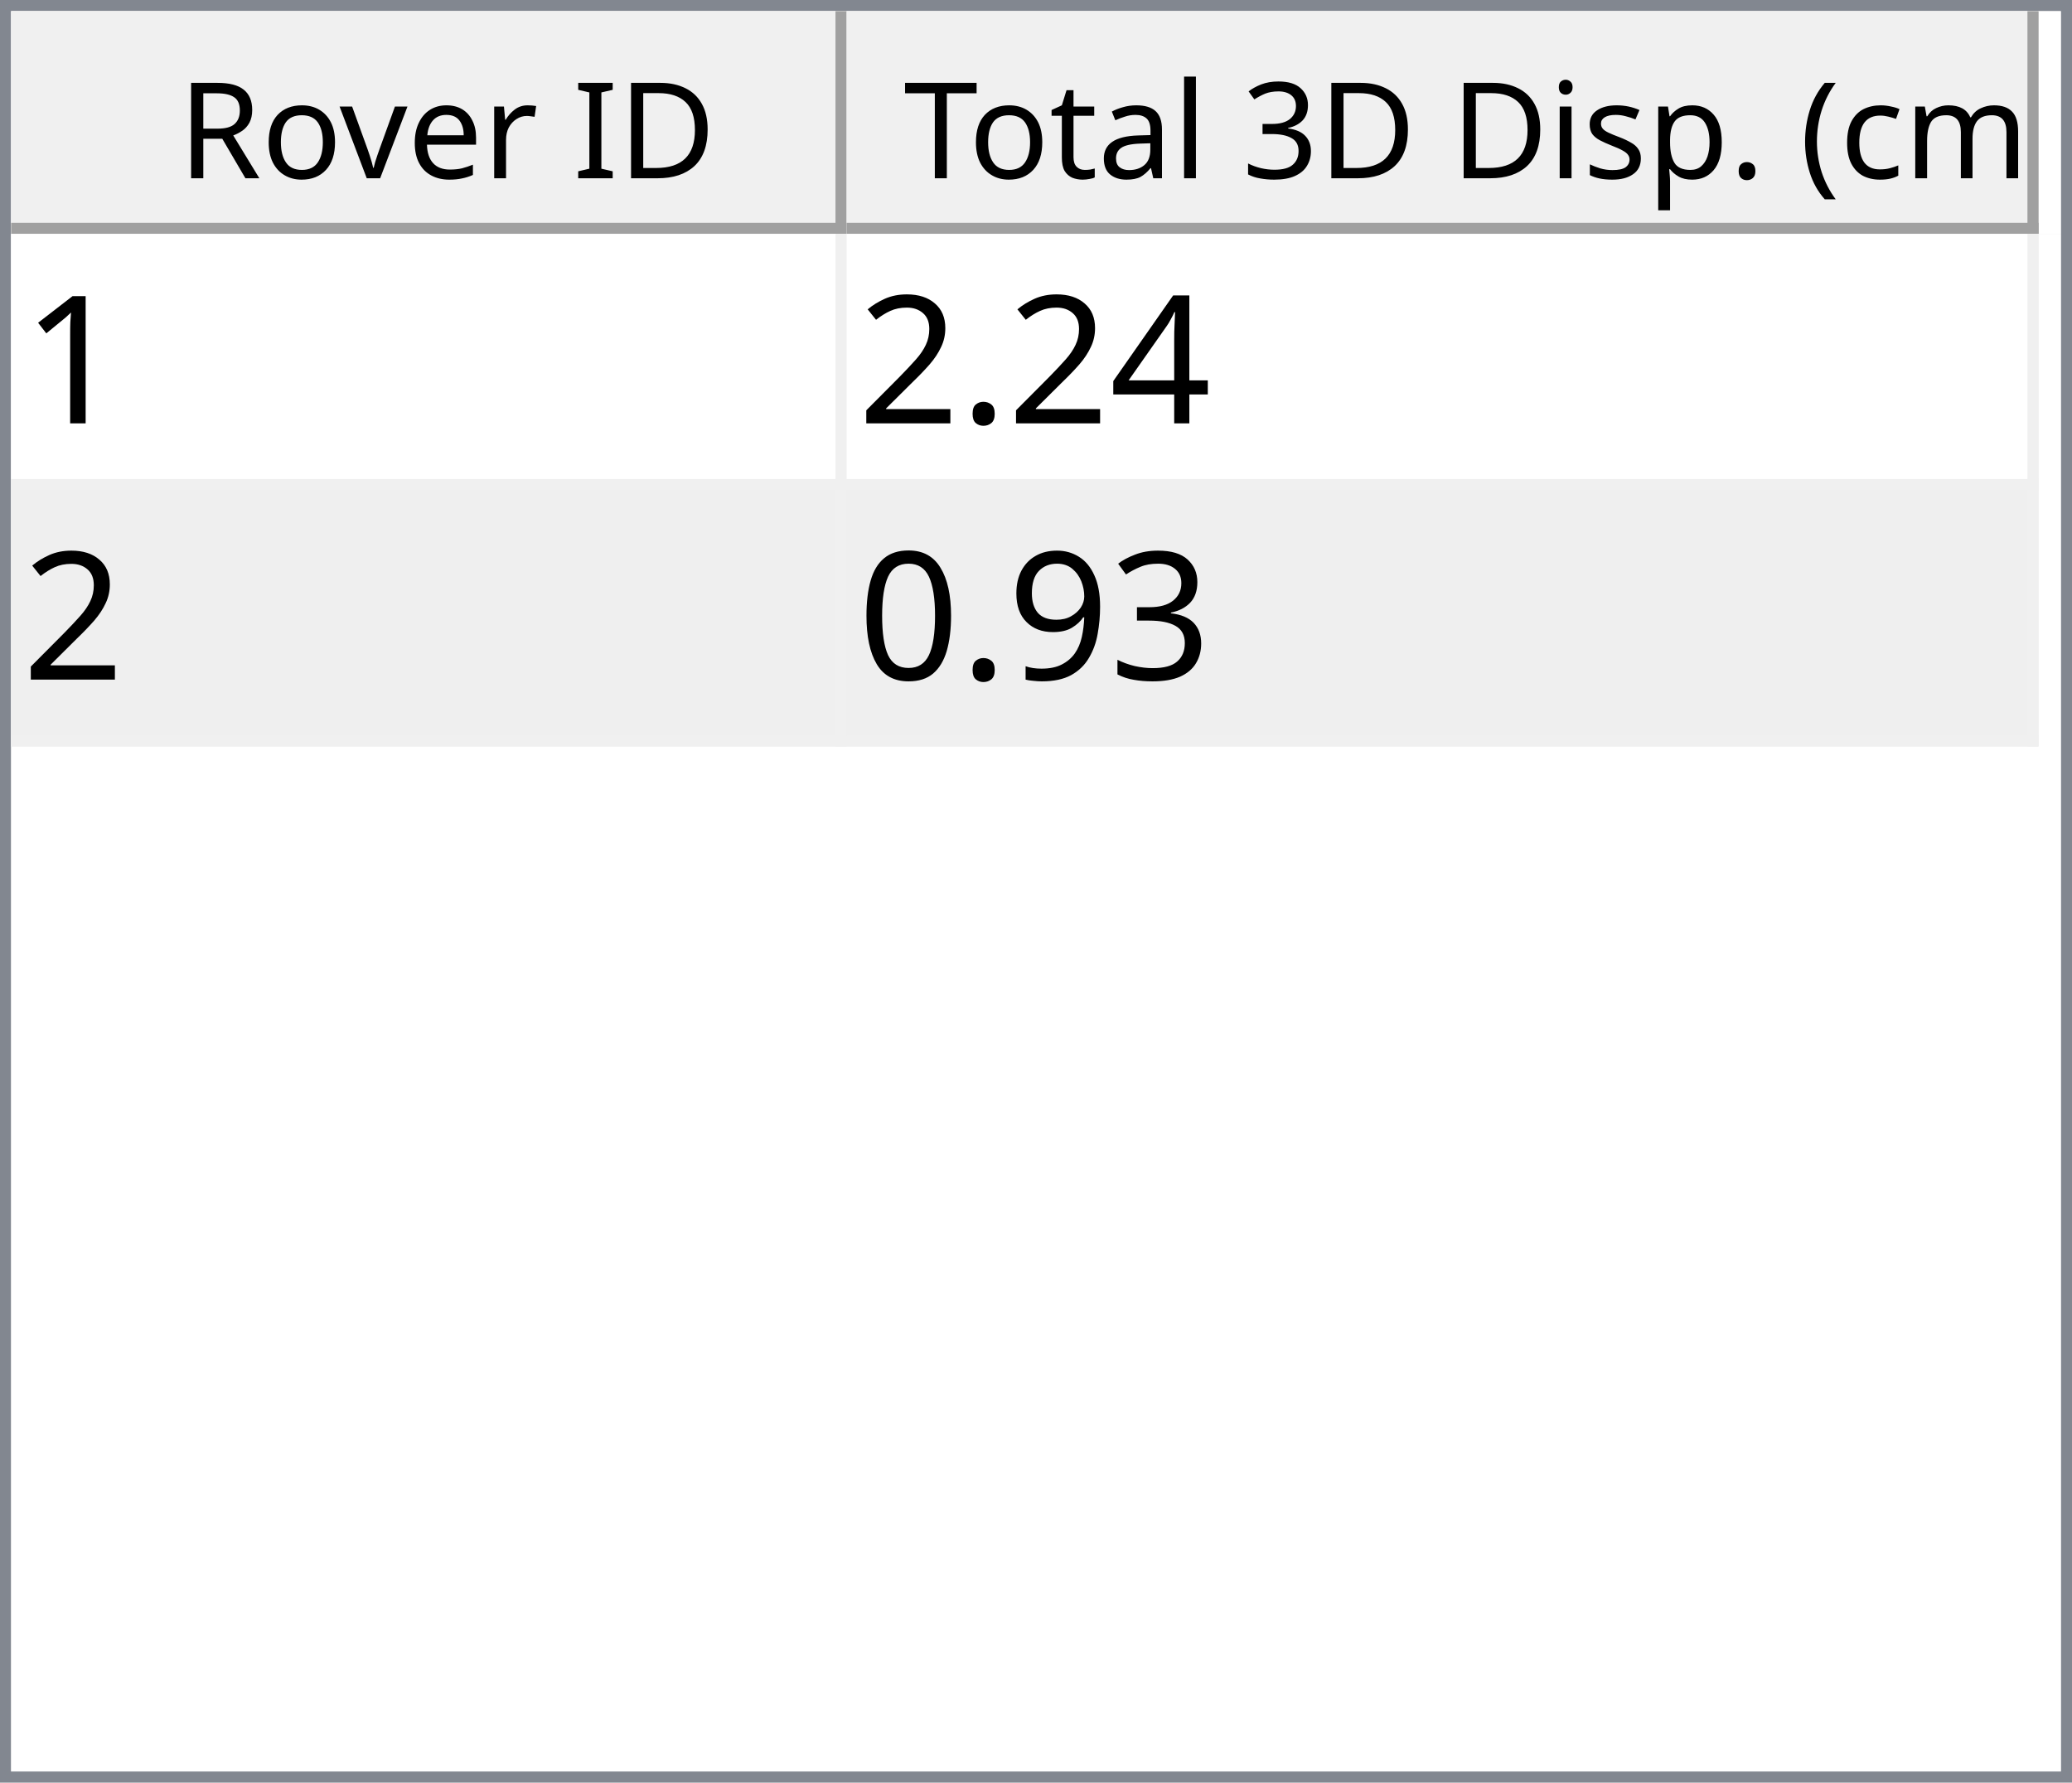
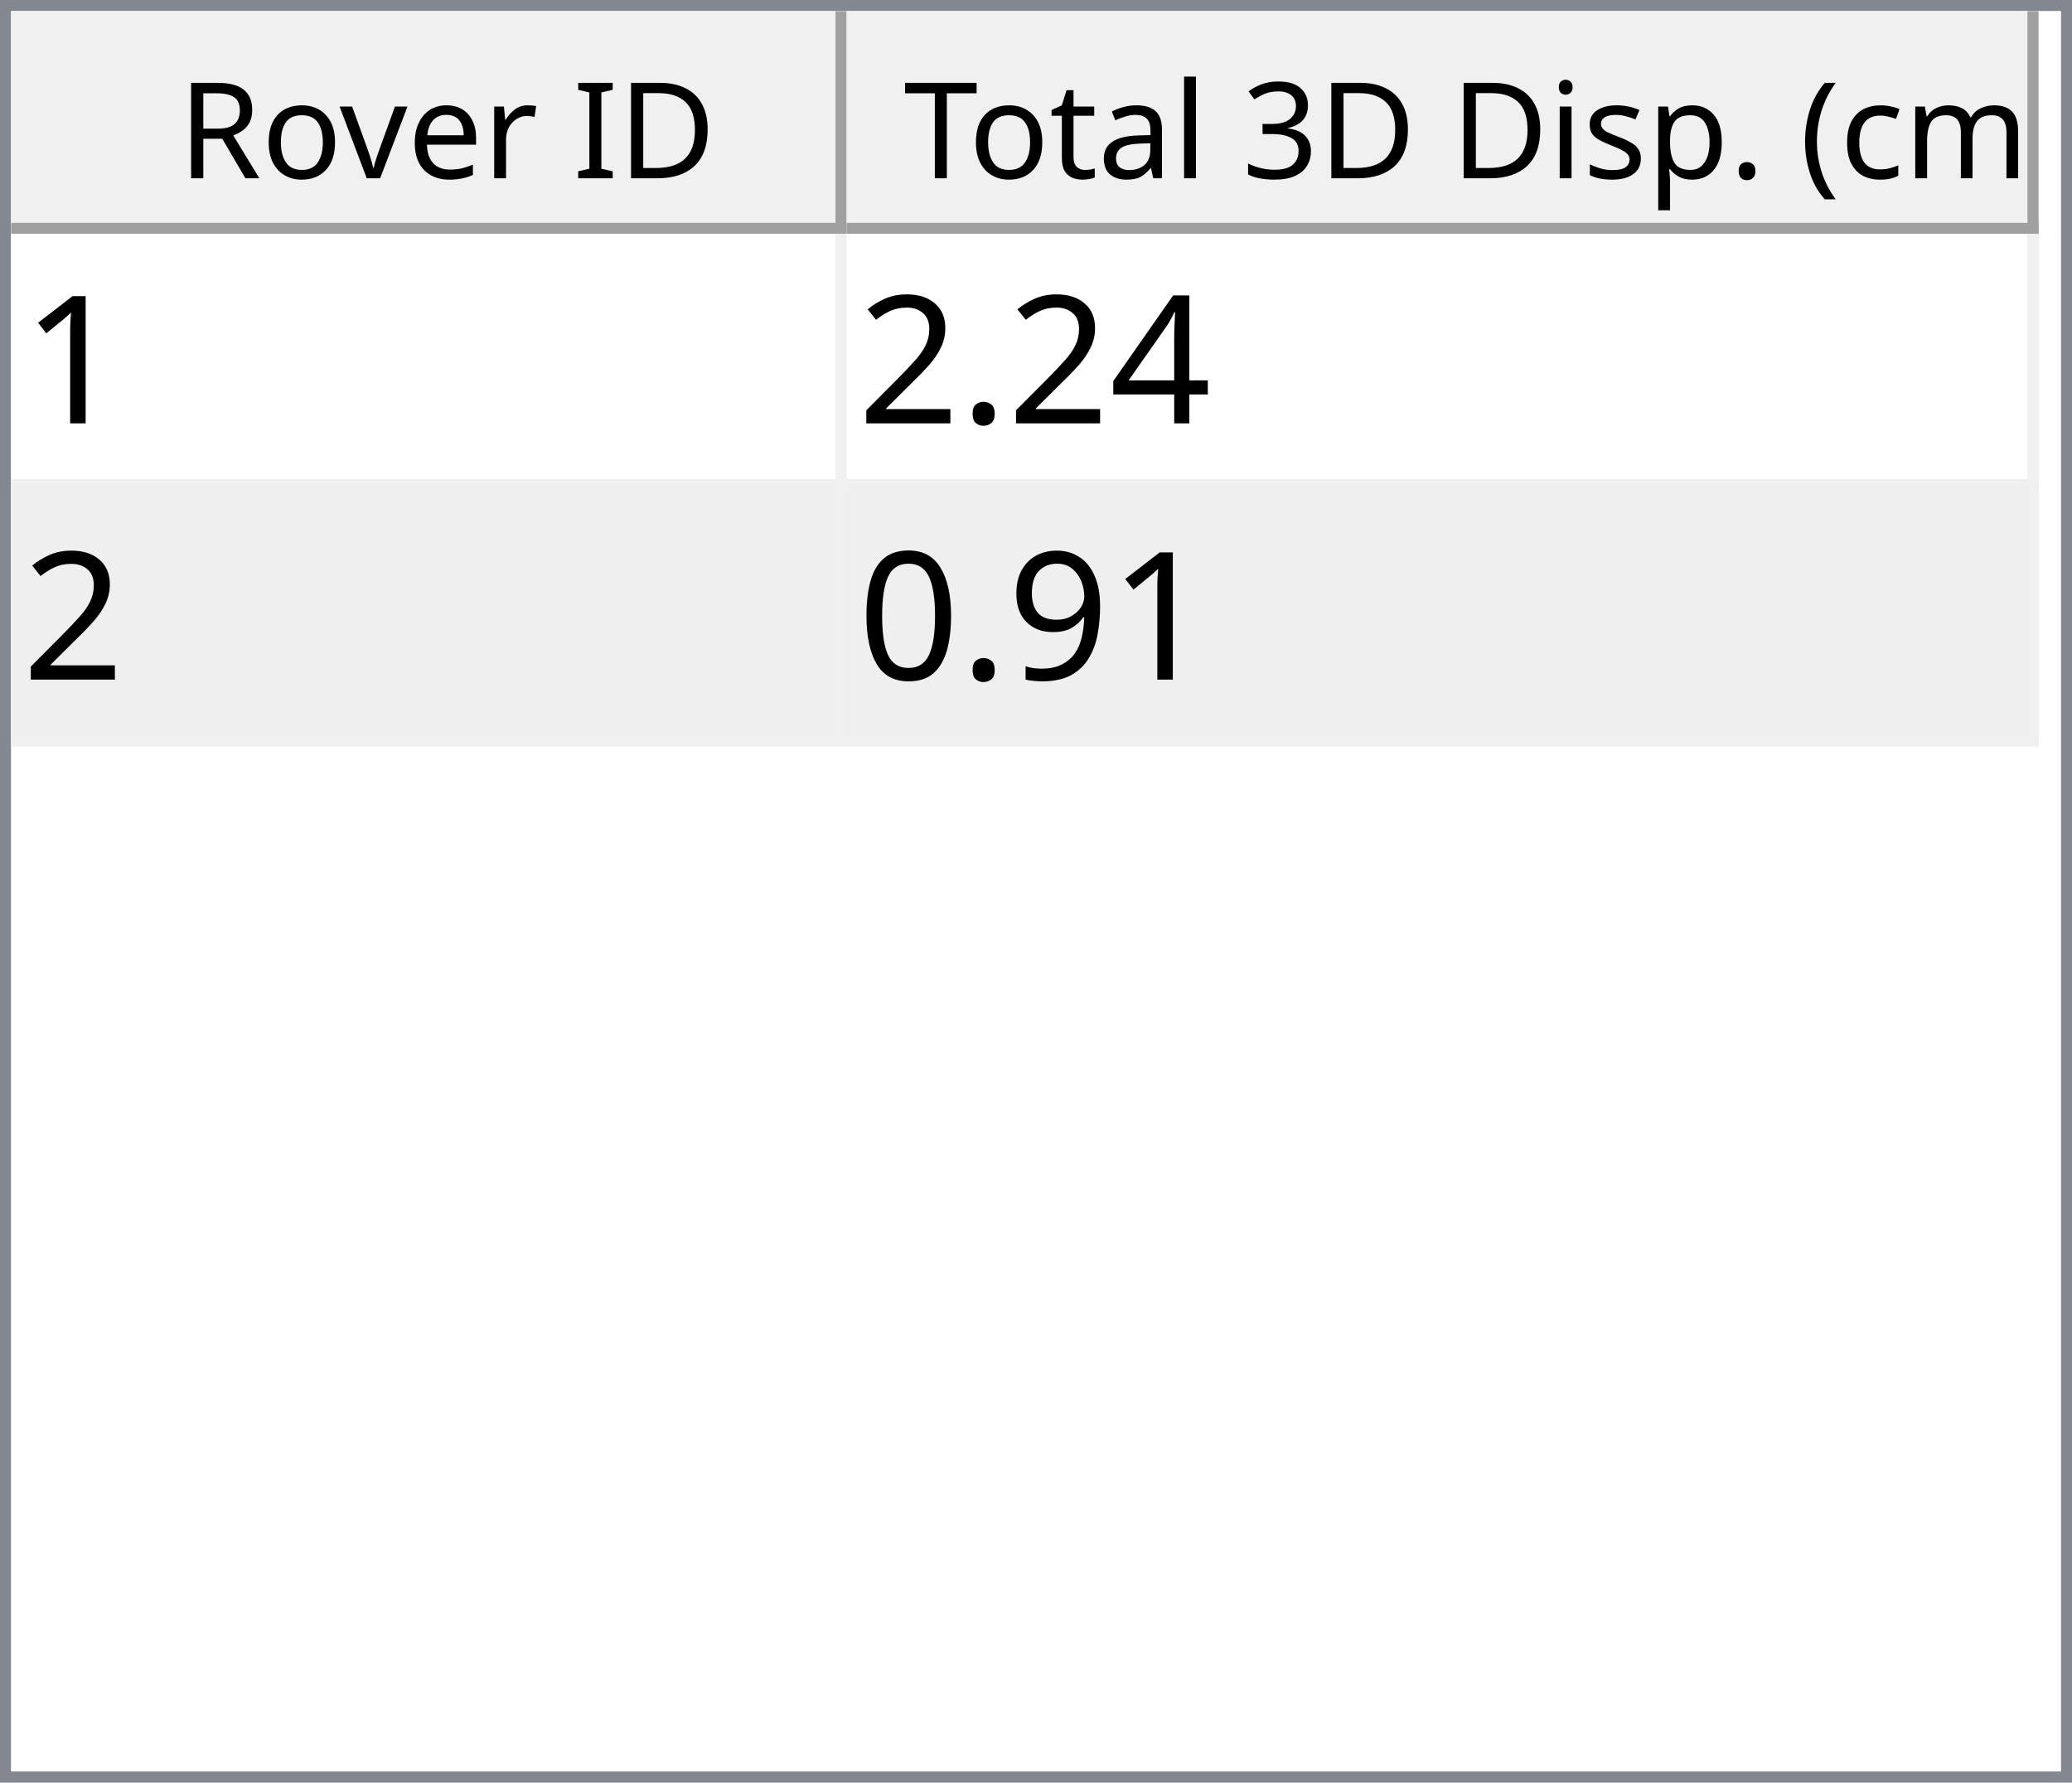
<svg xmlns="http://www.w3.org/2000/svg" style="fill-opacity:1; color-rendering:auto; color-interpolation:auto; text-rendering:auto; stroke:black; stroke-linecap:square; stroke-miterlimit:10; shape-rendering:auto; stroke-opacity:1; fill:black; stroke-dasharray:none; font-weight:normal; stroke-width:1; font-family:'Dialog'; font-style:normal; stroke-linejoin:miter; font-size:12px; stroke-dashoffset:0; image-rendering:auto;" width="186" height="160">
  <defs id="genericDefs" />
  <g>
    <defs id="defs1">
      <clipPath clipPathUnits="userSpaceOnUse" id="clipPath1">
        <path d="M0 0 L186 0 L186 160 L0 160 L0 0 Z" />
      </clipPath>
      <clipPath clipPathUnits="userSpaceOnUse" id="clipPath2">
        <path d="M0 0 L0 160 L186 160 L186 0 Z" />
      </clipPath>
      <clipPath clipPathUnits="userSpaceOnUse" id="clipPath3">
        <path d="M0 0 L0 20 L184 20 L184 0 Z" />
      </clipPath>
      <clipPath clipPathUnits="userSpaceOnUse" id="clipPath4">
        <path d="M0 0 L0 20 L75 20 L75 0 Z" />
      </clipPath>
      <clipPath clipPathUnits="userSpaceOnUse" id="clipPath5">
        <path d="M1 1 L1 19 L74 19 L74 1 Z" />
      </clipPath>
      <clipPath clipPathUnits="userSpaceOnUse" id="clipPath6">
        <path d="M0 0 L0 18 L73 18 L73 0 Z" />
      </clipPath>
      <clipPath clipPathUnits="userSpaceOnUse" id="clipPath7">
        <path d="M-0.5 -0.5 L-0.5 19.5 L74.5 19.5 L74.5 -0.5 Z" />
      </clipPath>
      <clipPath clipPathUnits="userSpaceOnUse" id="clipPath8">
        <path d="M0 0 L0 20 L107 20 L107 0 Z" />
      </clipPath>
      <clipPath clipPathUnits="userSpaceOnUse" id="clipPath9">
        <path d="M1 1 L1 19 L106 19 L106 1 Z" />
      </clipPath>
      <clipPath clipPathUnits="userSpaceOnUse" id="clipPath10">
        <path d="M0 0 L0 18 L105 18 L105 0 Z" />
      </clipPath>
      <clipPath clipPathUnits="userSpaceOnUse" id="clipPath11">
        <path d="M-0.5 -0.5 L-0.5 19.5 L106.5 19.5 L106.5 -0.5 Z" />
      </clipPath>
      <clipPath clipPathUnits="userSpaceOnUse" id="clipPath12">
        <path d="M0 0 L0 138 L184 138 L184 0 Z" />
      </clipPath>
      <clipPath clipPathUnits="userSpaceOnUse" id="clipPath13">
        <path d="M0 0 L0 46 L182 46 L182 0 Z" />
      </clipPath>
      <clipPath clipPathUnits="userSpaceOnUse" id="clipPath14">
        <path d="M-0.5 -0.5 L-0.5 45.5 L181.5 45.5 L181.5 -0.5 Z" />
      </clipPath>
      <clipPath clipPathUnits="userSpaceOnUse" id="clipPath15">
        <path d="M0 0 L0 22 L74 22 L74 0 Z" />
      </clipPath>
      <clipPath clipPathUnits="userSpaceOnUse" id="clipPath16">
        <path d="M0 0 L0 22 L106 22 L106 0 Z" />
      </clipPath>
      <font horiz-adv-x="64.551" id="font1">
        <font-face ascent="107.91" descent="25.098" units-per-em="100" style="font-style:normal; font-family:Segoe UI; font-weight:normal;" />
        <missing-glyph horiz-adv-x="64.551" d="M8.109 0 L8.109 68.266 L56.453 68.266 L56.453 0 L8.109 0 ZM15.328 7.234 L49.219 7.234 L49.219 61.031 L15.328 61.031 L15.328 7.234 Z" />
        <glyph unicode="D" horiz-adv-x="70.117" d="M9.188 0 L9.188 70.016 L28.516 70.016 Q65.531 70.016 65.531 35.891 Q65.531 19.672 55.25 9.836 Q44.969 0 27.734 0 L9.188 0 ZM17.391 62.594 L17.391 7.422 L27.828 7.422 Q41.609 7.422 49.273 14.797 Q56.938 22.172 56.938 35.688 Q56.938 62.594 28.328 62.594 L17.391 62.594 Z" />
        <glyph unicode="I" horiz-adv-x="26.611" d="M17.391 0 L9.188 0 L9.188 70.016 L17.391 70.016 L17.391 0 Z" />
        <glyph unicode=" " horiz-adv-x="27.393" d="" />
        <glyph unicode="r" horiz-adv-x="34.766" d="M34.188 41.891 Q32.078 43.5 28.125 43.5 Q23 43.5 19.555 38.672 Q16.109 33.844 16.109 25.484 L16.109 0 L8.109 0 L8.109 50 L16.109 50 L16.109 39.703 L16.312 39.703 Q18.016 44.969 21.531 47.922 Q25.047 50.875 29.391 50.875 Q32.516 50.875 34.188 50.203 L34.188 41.891 Z" />
        <glyph unicode="e" horiz-adv-x="52.295" d="M48.297 23 L12.984 23 Q13.188 14.656 17.484 10.109 Q21.781 5.562 29.297 5.562 Q37.75 5.562 44.828 11.141 L44.828 3.609 Q38.234 -1.172 27.391 -1.172 Q16.797 -1.172 10.742 5.641 Q4.688 12.453 4.688 24.812 Q4.688 36.469 11.305 43.82 Q17.922 51.172 27.734 51.172 Q37.547 51.172 42.922 44.828 Q48.297 38.484 48.297 27.203 L48.297 23 ZM40.094 29.781 Q40.047 36.719 36.75 40.578 Q33.453 44.438 27.594 44.438 Q21.922 44.438 17.969 40.383 Q14.016 36.328 13.094 29.781 L40.094 29.781 Z" />
        <glyph unicode="v" horiz-adv-x="47.9" d="M47.406 50 L27.484 0 L19.625 0 L0.688 50 L9.469 50 L22.172 13.672 Q23.578 9.672 23.922 6.688 L24.125 6.688 Q24.609 10.453 25.688 13.484 L38.969 50 L47.406 50 Z" />
        <glyph unicode="o" horiz-adv-x="58.594" d="M29 -1.172 Q17.922 -1.172 11.305 5.836 Q4.688 12.844 4.688 24.422 Q4.688 37.016 11.57 44.094 Q18.453 51.172 30.172 51.172 Q41.359 51.172 47.633 44.289 Q53.906 37.406 53.906 25.203 Q53.906 13.234 47.141 6.031 Q40.375 -1.172 29 -1.172 ZM29.594 44.438 Q21.875 44.438 17.383 39.188 Q12.891 33.938 12.891 24.703 Q12.891 15.828 17.43 10.695 Q21.969 5.562 29.594 5.562 Q37.359 5.562 41.531 10.594 Q45.703 15.625 45.703 24.906 Q45.703 34.281 41.531 39.359 Q37.359 44.438 29.594 44.438 Z" />
        <glyph unicode="R" horiz-adv-x="59.814" d="M59.375 0 L49.609 0 L37.891 19.625 Q36.281 22.359 34.766 24.289 Q33.25 26.219 31.664 27.438 Q30.078 28.656 28.25 29.219 Q26.422 29.781 24.125 29.781 L17.391 29.781 L17.391 0 L9.188 0 L9.188 70.016 L30.078 70.016 Q34.672 70.016 38.555 68.867 Q42.438 67.719 45.289 65.375 Q48.141 63.031 49.758 59.547 Q51.375 56.062 51.375 51.375 Q51.375 47.703 50.273 44.656 Q49.172 41.609 47.148 39.211 Q45.125 36.812 42.266 35.133 Q39.406 33.453 35.844 32.516 L35.844 32.328 Q37.594 31.547 38.891 30.547 Q40.188 29.547 41.359 28.18 Q42.531 26.812 43.68 25.078 Q44.828 23.344 46.234 21.047 L59.375 0 ZM17.391 62.594 L17.391 37.203 L28.516 37.203 Q31.594 37.203 34.203 38.133 Q36.812 39.062 38.719 40.797 Q40.625 42.531 41.703 45.047 Q42.781 47.562 42.781 50.688 Q42.781 56.297 39.141 59.445 Q35.5 62.594 28.609 62.594 L17.391 62.594 Z" />
        <glyph unicode=")" horiz-adv-x="30.176" d="M8.297 -15.922 L1.172 -15.922 Q16.406 2.344 16.406 26.812 Q16.406 51.469 1.078 70.016 L8.297 70.016 Q23.531 52.156 23.531 26.703 Q23.531 1.375 8.297 -15.922 Z" />
        <glyph unicode="m" horiz-adv-x="86.133" d="M79.109 0 L71.094 0 L71.094 28.719 Q71.094 37.016 68.531 40.727 Q65.969 44.438 59.906 44.438 Q54.781 44.438 51.195 39.75 Q47.609 35.062 47.609 28.516 L47.609 0 L39.594 0 L39.594 29.688 Q39.594 44.438 28.219 44.438 Q22.953 44.438 19.531 40.016 Q16.109 35.594 16.109 28.516 L16.109 0 L8.109 0 L8.109 50 L16.109 50 L16.109 42.094 L16.312 42.094 Q21.625 51.172 31.844 51.172 Q36.969 51.172 40.773 48.312 Q44.578 45.453 46 40.828 Q51.562 51.172 62.594 51.172 Q79.109 51.172 79.109 30.812 L79.109 0 Z" />
        <glyph unicode="c" horiz-adv-x="46.191" d="M42.188 2.297 Q36.422 -1.172 28.516 -1.172 Q17.828 -1.172 11.258 5.789 Q4.688 12.75 4.688 23.828 Q4.688 36.188 11.766 43.68 Q18.844 51.172 30.672 51.172 Q37.25 51.172 42.281 48.734 L42.281 40.531 Q36.719 44.438 30.375 44.438 Q22.703 44.438 17.797 38.945 Q12.891 33.453 12.891 24.516 Q12.891 15.719 17.508 10.641 Q22.125 5.562 29.891 5.562 Q36.422 5.562 42.188 9.906 L42.188 2.297 Z" />
        <glyph unicode="(" horiz-adv-x="30.176" d="M29.109 -15.922 L21.969 -15.922 Q6.844 1.375 6.844 26.703 Q6.844 52.156 21.969 70.016 L29.203 70.016 Q13.875 51.469 13.875 26.812 Q13.875 2.344 29.109 -15.922 Z" />
        <glyph unicode="." horiz-adv-x="21.68" d="M10.891 -1.078 Q8.641 -1.078 7.055 0.539 Q5.469 2.156 5.469 4.391 Q5.469 6.641 7.055 8.273 Q8.641 9.906 10.891 9.906 Q13.188 9.906 14.797 8.273 Q16.406 6.641 16.406 4.391 Q16.406 2.156 14.797 0.539 Q13.188 -1.078 10.891 -1.078 Z" />
        <glyph unicode="p" horiz-adv-x="58.789" d="M16.312 7.234 L16.109 7.234 L16.109 -23 L8.109 -23 L8.109 50 L16.109 50 L16.109 41.219 L16.312 41.219 Q22.219 51.172 33.594 51.172 Q43.266 51.172 48.688 44.461 Q54.109 37.75 54.109 26.469 Q54.109 13.922 48 6.375 Q41.891 -1.172 31.297 -1.172 Q21.578 -1.172 16.312 7.234 ZM16.109 27.391 L16.109 20.406 Q16.109 14.203 20.141 9.883 Q24.172 5.562 30.375 5.562 Q37.641 5.562 41.773 11.133 Q45.906 16.703 45.906 26.609 Q45.906 34.969 42.047 39.703 Q38.188 44.438 31.594 44.438 Q24.609 44.438 20.359 39.578 Q16.109 34.719 16.109 27.391 Z" />
        <glyph unicode="s" horiz-adv-x="42.432" d="M5.078 1.812 L5.078 10.406 Q11.625 5.562 19.484 5.562 Q30.031 5.562 30.031 12.594 Q30.031 14.594 29.125 15.992 Q28.219 17.391 26.68 18.461 Q25.141 19.531 23.07 20.383 Q21 21.234 18.609 22.172 Q15.281 23.484 12.766 24.828 Q10.25 26.172 8.57 27.859 Q6.891 29.547 6.031 31.695 Q5.172 33.844 5.172 36.719 Q5.172 40.234 6.789 42.945 Q8.406 45.656 11.086 47.484 Q13.766 49.312 17.211 50.242 Q20.656 51.172 24.312 51.172 Q30.812 51.172 35.938 48.922 L35.938 40.828 Q30.422 44.438 23.25 44.438 Q21 44.438 19.195 43.922 Q17.391 43.406 16.094 42.477 Q14.797 41.547 14.086 40.258 Q13.375 38.969 13.375 37.406 Q13.375 35.453 14.086 34.133 Q14.797 32.812 16.164 31.789 Q17.531 30.766 19.484 29.938 Q21.438 29.109 23.922 28.125 Q27.25 26.859 29.883 25.516 Q32.516 24.172 34.375 22.484 Q36.234 20.797 37.234 18.602 Q38.234 16.406 38.234 13.375 Q38.234 9.672 36.602 6.938 Q34.969 4.203 32.234 2.398 Q29.5 0.594 25.93 -0.289 Q22.359 -1.172 18.453 -1.172 Q10.75 -1.172 5.078 1.812 Z" />
        <glyph unicode="i" horiz-adv-x="24.219" d="M12.203 62.703 Q10.062 62.703 8.547 64.164 Q7.031 65.625 7.031 67.875 Q7.031 70.125 8.547 71.609 Q10.062 73.094 12.203 73.094 Q14.406 73.094 15.945 71.609 Q17.484 70.125 17.484 67.875 Q17.484 65.719 15.945 64.211 Q14.406 62.703 12.203 62.703 ZM16.109 0 L8.109 0 L8.109 50 L16.109 50 L16.109 0 Z" />
        <glyph unicode="3" horiz-adv-x="53.906" d="M46.531 19.828 Q46.531 15.094 44.75 11.211 Q42.969 7.328 39.719 4.57 Q36.469 1.812 31.93 0.297 Q27.391 -1.219 21.922 -1.219 Q11.922 -1.219 6 2.594 L6 11.188 Q13.094 5.609 22.219 5.609 Q25.875 5.609 28.828 6.539 Q31.781 7.469 33.906 9.227 Q36.031 10.984 37.18 13.477 Q38.328 15.969 38.328 19.094 Q38.328 32.812 18.797 32.812 L12.984 32.812 L12.984 39.594 L18.5 39.594 Q35.797 39.594 35.797 52.484 Q35.797 64.406 22.609 64.406 Q15.188 64.406 8.688 59.422 L8.688 67.188 Q15.375 71.188 24.609 71.188 Q29 71.188 32.57 69.969 Q36.141 68.75 38.68 66.555 Q41.219 64.359 42.609 61.281 Q44 58.203 44 54.5 Q44 40.672 30.031 36.719 L30.031 36.531 Q33.594 36.141 36.625 34.797 Q39.656 33.453 41.852 31.305 Q44.047 29.156 45.289 26.25 Q46.531 23.344 46.531 19.828 Z" />
        <glyph unicode="l" horiz-adv-x="24.219" d="M16.109 0 L8.109 0 L8.109 74.031 L16.109 74.031 L16.109 0 Z" />
        <glyph unicode="a" horiz-adv-x="50.879" d="M43.891 0 L35.891 0 L35.891 7.812 L35.688 7.812 Q30.469 -1.172 20.312 -1.172 Q12.844 -1.172 8.617 2.781 Q4.391 6.734 4.391 13.281 Q4.391 27.297 20.906 29.594 L35.891 31.688 Q35.891 44.438 25.594 44.438 Q16.547 44.438 9.281 38.281 L9.281 46.484 Q16.656 51.172 26.266 51.172 Q43.891 51.172 43.891 32.516 L43.891 0 ZM35.891 25.297 L23.828 23.641 Q18.266 22.859 15.43 20.875 Q12.594 18.891 12.594 13.875 Q12.594 10.203 15.211 7.883 Q17.828 5.562 22.172 5.562 Q28.125 5.562 32.008 9.742 Q35.891 13.922 35.891 20.312 L35.891 25.297 Z" />
        <glyph unicode="t" horiz-adv-x="33.887" d="M31.297 0.484 Q28.469 -1.078 23.828 -1.078 Q10.688 -1.078 10.688 13.578 L10.688 43.172 L2.094 43.172 L2.094 50 L10.688 50 L10.688 62.203 L18.703 64.797 L18.703 50 L31.297 50 L31.297 43.172 L18.703 43.172 L18.703 14.984 Q18.703 9.969 20.414 7.82 Q22.125 5.672 26.078 5.672 Q29.109 5.672 31.297 7.328 L31.297 0.484 Z" />
        <glyph unicode="T" horiz-adv-x="52.393" d="M50.594 62.594 L30.375 62.594 L30.375 0 L22.172 0 L22.172 62.594 L2 62.594 L2 70.016 L50.594 70.016 L50.594 62.594 Z" />
      </font>
      <font horiz-adv-x="75.0" id="font2">
        <font-face ascent="100.537" descent="21.973" units-per-em="100" style="font-style:normal; font-family:sans-serif; font-weight:normal;" />
        <missing-glyph horiz-adv-x="75.0" d="M12.5 0 L12.5 62.5 L62.5 62.5 L62.5 0 L12.5 0 ZM14.062 1.562 L60.938 1.562 L60.938 60.938 L14.062 60.938 L14.062 1.562 Z" />
        <glyph unicode="1" horiz-adv-x="55.615" d="M37.25 0 L28.469 0 L28.469 56 Q25.297 52.984 20.141 49.953 Q14.984 46.922 10.891 45.406 L10.891 53.906 Q18.266 57.375 23.781 62.305 Q29.297 67.234 31.594 71.875 L37.25 71.875 L37.25 0 Z" />
        <glyph unicode="4" horiz-adv-x="55.615" d="M32.328 0 L32.328 17.141 L1.266 17.141 L1.266 25.203 L33.938 71.578 L41.109 71.578 L41.109 25.203 L50.781 25.203 L50.781 17.141 L41.109 17.141 L41.109 0 L32.328 0 ZM32.328 25.203 L32.328 57.469 L9.906 25.203 L32.328 25.203 Z" />
        <glyph unicode="." horiz-adv-x="27.783" d="M9.078 0 L9.078 10.016 L19.094 10.016 L19.094 0 L9.078 0 Z" />
        <glyph unicode="2" horiz-adv-x="55.615" d="M50.344 8.453 L50.344 0 L3.031 0 Q2.938 3.172 4.047 6.109 Q5.859 10.938 9.836 15.625 Q13.812 20.312 21.344 26.469 Q33.016 36.031 37.117 41.625 Q41.219 47.219 41.219 52.203 Q41.219 57.422 37.477 61.008 Q33.734 64.594 27.734 64.594 Q21.391 64.594 17.578 60.789 Q13.766 56.984 13.719 50.25 L4.688 51.172 Q5.609 61.281 11.664 66.578 Q17.719 71.875 27.938 71.875 Q38.234 71.875 44.242 66.164 Q50.25 60.453 50.25 52 Q50.25 47.703 48.492 43.555 Q46.734 39.406 42.656 34.812 Q38.578 30.219 29.109 22.219 Q21.188 15.578 18.945 13.211 Q16.703 10.844 15.234 8.453 L50.344 8.453 Z" />
-         <glyph unicode="3" horiz-adv-x="55.615" d="M4.203 18.891 L12.984 20.062 Q14.5 12.594 18.141 9.297 Q21.781 6 27 6 Q33.203 6 37.477 10.297 Q41.75 14.594 41.75 20.953 Q41.75 27 37.797 30.93 Q33.844 34.859 27.734 34.859 Q25.25 34.859 21.531 33.891 L22.516 41.609 Q23.391 41.5 23.922 41.5 Q29.547 41.5 34.039 44.43 Q38.531 47.359 38.531 53.469 Q38.531 58.297 35.258 61.477 Q31.984 64.656 26.812 64.656 Q21.688 64.656 18.266 61.43 Q14.844 58.203 13.875 51.766 L5.078 53.328 Q6.688 62.156 12.398 67.016 Q18.109 71.875 26.609 71.875 Q32.469 71.875 37.398 69.359 Q42.328 66.844 44.945 62.5 Q47.562 58.156 47.562 53.266 Q47.562 48.641 45.07 44.828 Q42.578 41.016 37.703 38.766 Q44.047 37.312 47.562 32.695 Q51.078 28.078 51.078 21.141 Q51.078 11.766 44.242 5.25 Q37.406 -1.266 26.953 -1.266 Q17.531 -1.266 11.305 4.352 Q5.078 9.969 4.203 18.891 Z" />
        <glyph unicode="9" horiz-adv-x="55.615" d="M5.469 16.547 L13.922 17.328 Q14.984 11.375 18.016 8.688 Q21.047 6 25.781 6 Q29.828 6 32.883 7.859 Q35.938 9.719 37.891 12.82 Q39.844 15.922 41.164 21.195 Q42.484 26.469 42.484 31.938 Q42.484 32.516 42.438 33.688 Q39.797 29.5 35.234 26.883 Q30.672 24.266 25.344 24.266 Q16.453 24.266 10.305 30.711 Q4.156 37.156 4.156 47.703 Q4.156 58.594 10.578 65.234 Q17 71.875 26.656 71.875 Q33.641 71.875 39.43 68.117 Q45.219 64.359 48.219 57.398 Q51.219 50.438 51.219 37.25 Q51.219 23.531 48.242 15.406 Q45.266 7.281 39.383 3.031 Q33.5 -1.219 25.594 -1.219 Q17.188 -1.219 11.867 3.445 Q6.547 8.109 5.469 16.547 ZM41.453 48.141 Q41.453 55.719 37.43 60.156 Q33.406 64.594 27.734 64.594 Q21.875 64.594 17.531 59.812 Q13.188 55.031 13.188 47.406 Q13.188 40.578 17.312 36.305 Q21.438 32.031 27.484 32.031 Q33.594 32.031 37.523 36.305 Q41.453 40.578 41.453 48.141 Z" />
        <glyph unicode="0" horiz-adv-x="55.615" d="M4.156 35.297 Q4.156 48 6.766 55.742 Q9.375 63.484 14.523 67.68 Q19.672 71.875 27.484 71.875 Q33.25 71.875 37.594 69.555 Q41.938 67.234 44.773 62.867 Q47.609 58.5 49.219 52.227 Q50.828 45.953 50.828 35.297 Q50.828 22.703 48.242 14.969 Q45.656 7.234 40.508 3.008 Q35.359 -1.219 27.484 -1.219 Q17.141 -1.219 11.234 6.203 Q4.156 15.141 4.156 35.297 ZM13.188 35.297 Q13.188 17.672 17.312 11.836 Q21.438 6 27.484 6 Q33.547 6 37.672 11.859 Q41.797 17.719 41.797 35.297 Q41.797 52.984 37.672 58.789 Q33.547 64.594 27.391 64.594 Q21.344 64.594 17.719 59.469 Q13.188 52.938 13.188 35.297 Z" />
      </font>
    </defs>
    <g style="fill:white; stroke:white;">
      <rect x="0" y="0" width="186" style="clip-path:url(#clipPath1); stroke:none;" height="160" />
    </g>
    <g style="fill:white; text-rendering:optimizeSpeed; color-rendering:optimizeSpeed; image-rendering:optimizeSpeed; shape-rendering:crispEdges; stroke:white; color-interpolation:sRGB;">
      <rect x="0" width="186" height="160" y="0" style="stroke:none;" />
      <path style="stroke:none;" d="M0 160 L186 160 L186 0 L0 0 Z" />
    </g>
    <g style="fill:rgb(240,240,240); font-family:'Segoe UI'; stroke:rgb(240,240,240);">
      <rect x="0" y="0" width="186" style="clip-path:url(#clipPath2); stroke:none;" height="160" />
    </g>
    <g style="fill:rgb(130,135,144); font-family:'Segoe UI'; stroke:rgb(130,135,144);">
      <path d="M0 0 L186 0 L186 160 L0 160 L0 0 ZM1 1 L185 1 L185 159 L1 159 L1 1 Z" style="fill-rule:evenodd; clip-path:url(#clipPath2); stroke:none;" />
    </g>
    <g style="fill:white; font-family:'Segoe UI'; stroke:white;" transform="translate(1,1)">
      <rect x="0" y="0" width="184" style="clip-path:url(#clipPath3); stroke:none;" height="20" />
    </g>
    <g style="fill:rgb(240,240,240); font-family:'Segoe UI'; stroke:rgb(240,240,240);" transform="translate(1,1)">
      <rect x="0" y="0" width="75" style="clip-path:url(#clipPath4); stroke:none;" height="20" />
    </g>
    <g style="font-family:'Segoe UI';" transform="translate(2,2)">
      <text x="14" xml:space="preserve" y="14" style="clip-path:url(#clipPath6); stroke:none;">Rover ID</text>
    </g>
    <g style="fill:rgb(160,160,160); font-family:'Segoe UI'; stroke:rgb(160,160,160); stroke-linejoin:bevel;" transform="translate(1.5,1.5)">
      <line x1="74" x2="74" y1="0" style="fill:none; clip-path:url(#clipPath7);" y2="19" />
    </g>
    <g style="fill:rgb(160,160,160); font-family:'Segoe UI'; stroke:rgb(160,160,160); stroke-linejoin:bevel;" transform="matrix(1,0,0,1,1,1) translate(0.5,0.5)">
      <line x1="0" x2="74" y1="19" style="fill:none; clip-path:url(#clipPath7);" y2="19" />
    </g>
    <g style="fill:rgb(240,240,240); font-family:'Segoe UI'; stroke:rgb(240,240,240);" transform="translate(76,1)">
      <rect x="0" y="0" width="107" style="clip-path:url(#clipPath8); stroke:none;" height="20" />
    </g>
    <g style="font-family:'Segoe UI';" transform="translate(77,2)">
      <text x="1" xml:space="preserve" y="14" style="clip-path:url(#clipPath10); stroke:none;"> Total 3D Disp. (cm)</text>
    </g>
    <g style="fill:rgb(160,160,160); font-family:'Segoe UI'; stroke:rgb(160,160,160); stroke-linejoin:bevel;" transform="translate(76.5,1.5)">
      <line x1="106" x2="106" y1="0" style="fill:none; clip-path:url(#clipPath11);" y2="19" />
    </g>
    <g style="fill:rgb(160,160,160); font-family:'Segoe UI'; stroke:rgb(160,160,160); stroke-linejoin:bevel;" transform="matrix(1,0,0,1,76,1) translate(0.5,0.5)">
      <line x1="0" x2="106" y1="19" style="fill:none; clip-path:url(#clipPath11);" y2="19" />
    </g>
    <g style="fill:white; font-family:'Segoe UI'; stroke:white;" transform="translate(1,21)">
      <rect x="0" y="0" width="184" style="clip-path:url(#clipPath12); stroke:none;" height="138" />
    </g>
    <g style="fill:rgb(240,240,240); font-size:16px; font-family:sans-serif; stroke:rgb(240,240,240);" transform="translate(1,21)">
      <rect x="0" y="0" width="182" style="clip-path:url(#clipPath13); stroke:none;" height="46" />
      <line transform="translate(0.5,0.5)" x1="0" x2="181" y1="22" style="clip-path:url(#clipPath14); fill:none; stroke-linejoin:bevel;" y2="22" />
    </g>
    <g transform="matrix(1,0,0,1,1,21) translate(0.5,0.5)" style="fill:rgb(240,240,240); font-size:16px; font-family:sans-serif; stroke:rgb(240,240,240); stroke-linejoin:bevel;">
      <line x1="0" x2="181" y1="45" style="fill:none; clip-path:url(#clipPath14);" y2="45" />
    </g>
    <g transform="matrix(1,0,0,1,1,21) translate(0.5,0.5)" style="fill:rgb(240,240,240); font-size:16px; font-family:sans-serif; stroke:rgb(240,240,240); stroke-linejoin:bevel;">
      <line x1="74" x2="74" y1="0" style="fill:none; clip-path:url(#clipPath14);" y2="45" />
    </g>
    <g transform="matrix(1,0,0,1,1,21) translate(0.5,0.5)" style="fill:rgb(240,240,240); font-size:16px; font-family:sans-serif; stroke:rgb(240,240,240); stroke-linejoin:bevel;">
      <line x1="181" x2="181" y1="0" style="fill:none; clip-path:url(#clipPath14);" y2="45" />
    </g>
    <g style="fill:white; font-size:16px; font-family:sans-serif; stroke:white;" transform="matrix(1,0,0,1,1,21)">
      <rect x="0" y="0" width="74" style="clip-path:url(#clipPath15); stroke:none;" height="22" />
      <text x="1" y="17" style="fill:black; clip-path:url(#clipPath15); stroke:none;" xml:space="preserve">1</text>
    </g>
    <g style="fill:white; font-size:16px; font-family:sans-serif; stroke:white;" transform="matrix(1,0,0,1,1,21) translate(75,0)">
      <rect x="0" y="0" width="106" style="clip-path:url(#clipPath16); stroke:none;" height="22" />
      <text x="1" y="17" style="fill:black; clip-path:url(#clipPath16); stroke:none;" xml:space="preserve">2.24</text>
    </g>
    <g style="fill:rgb(239,239,239); font-size:16px; font-family:sans-serif; stroke:rgb(239,239,239);" transform="matrix(1,0,0,1,1,21) translate(0,23)">
      <rect x="0" y="0" width="74" style="clip-path:url(#clipPath15); stroke:none;" height="22" />
      <text x="1" y="17" style="fill:black; clip-path:url(#clipPath15); stroke:none;" xml:space="preserve">2</text>
    </g>
    <g style="fill:rgb(239,239,239); font-size:16px; font-family:sans-serif; stroke:rgb(239,239,239);" transform="matrix(1,0,0,1,1,21) translate(75,23)">
      <rect x="0" y="0" width="106" style="clip-path:url(#clipPath16); stroke:none;" height="22" />
-       <text x="1" y="17" style="fill:black; clip-path:url(#clipPath16); stroke:none;" xml:space="preserve">0.93</text>
+       <text x="1" y="17" style="fill:black; clip-path:url(#clipPath16); stroke:none;" xml:space="preserve">0.91</text>
    </g>
  </g>
</svg>
